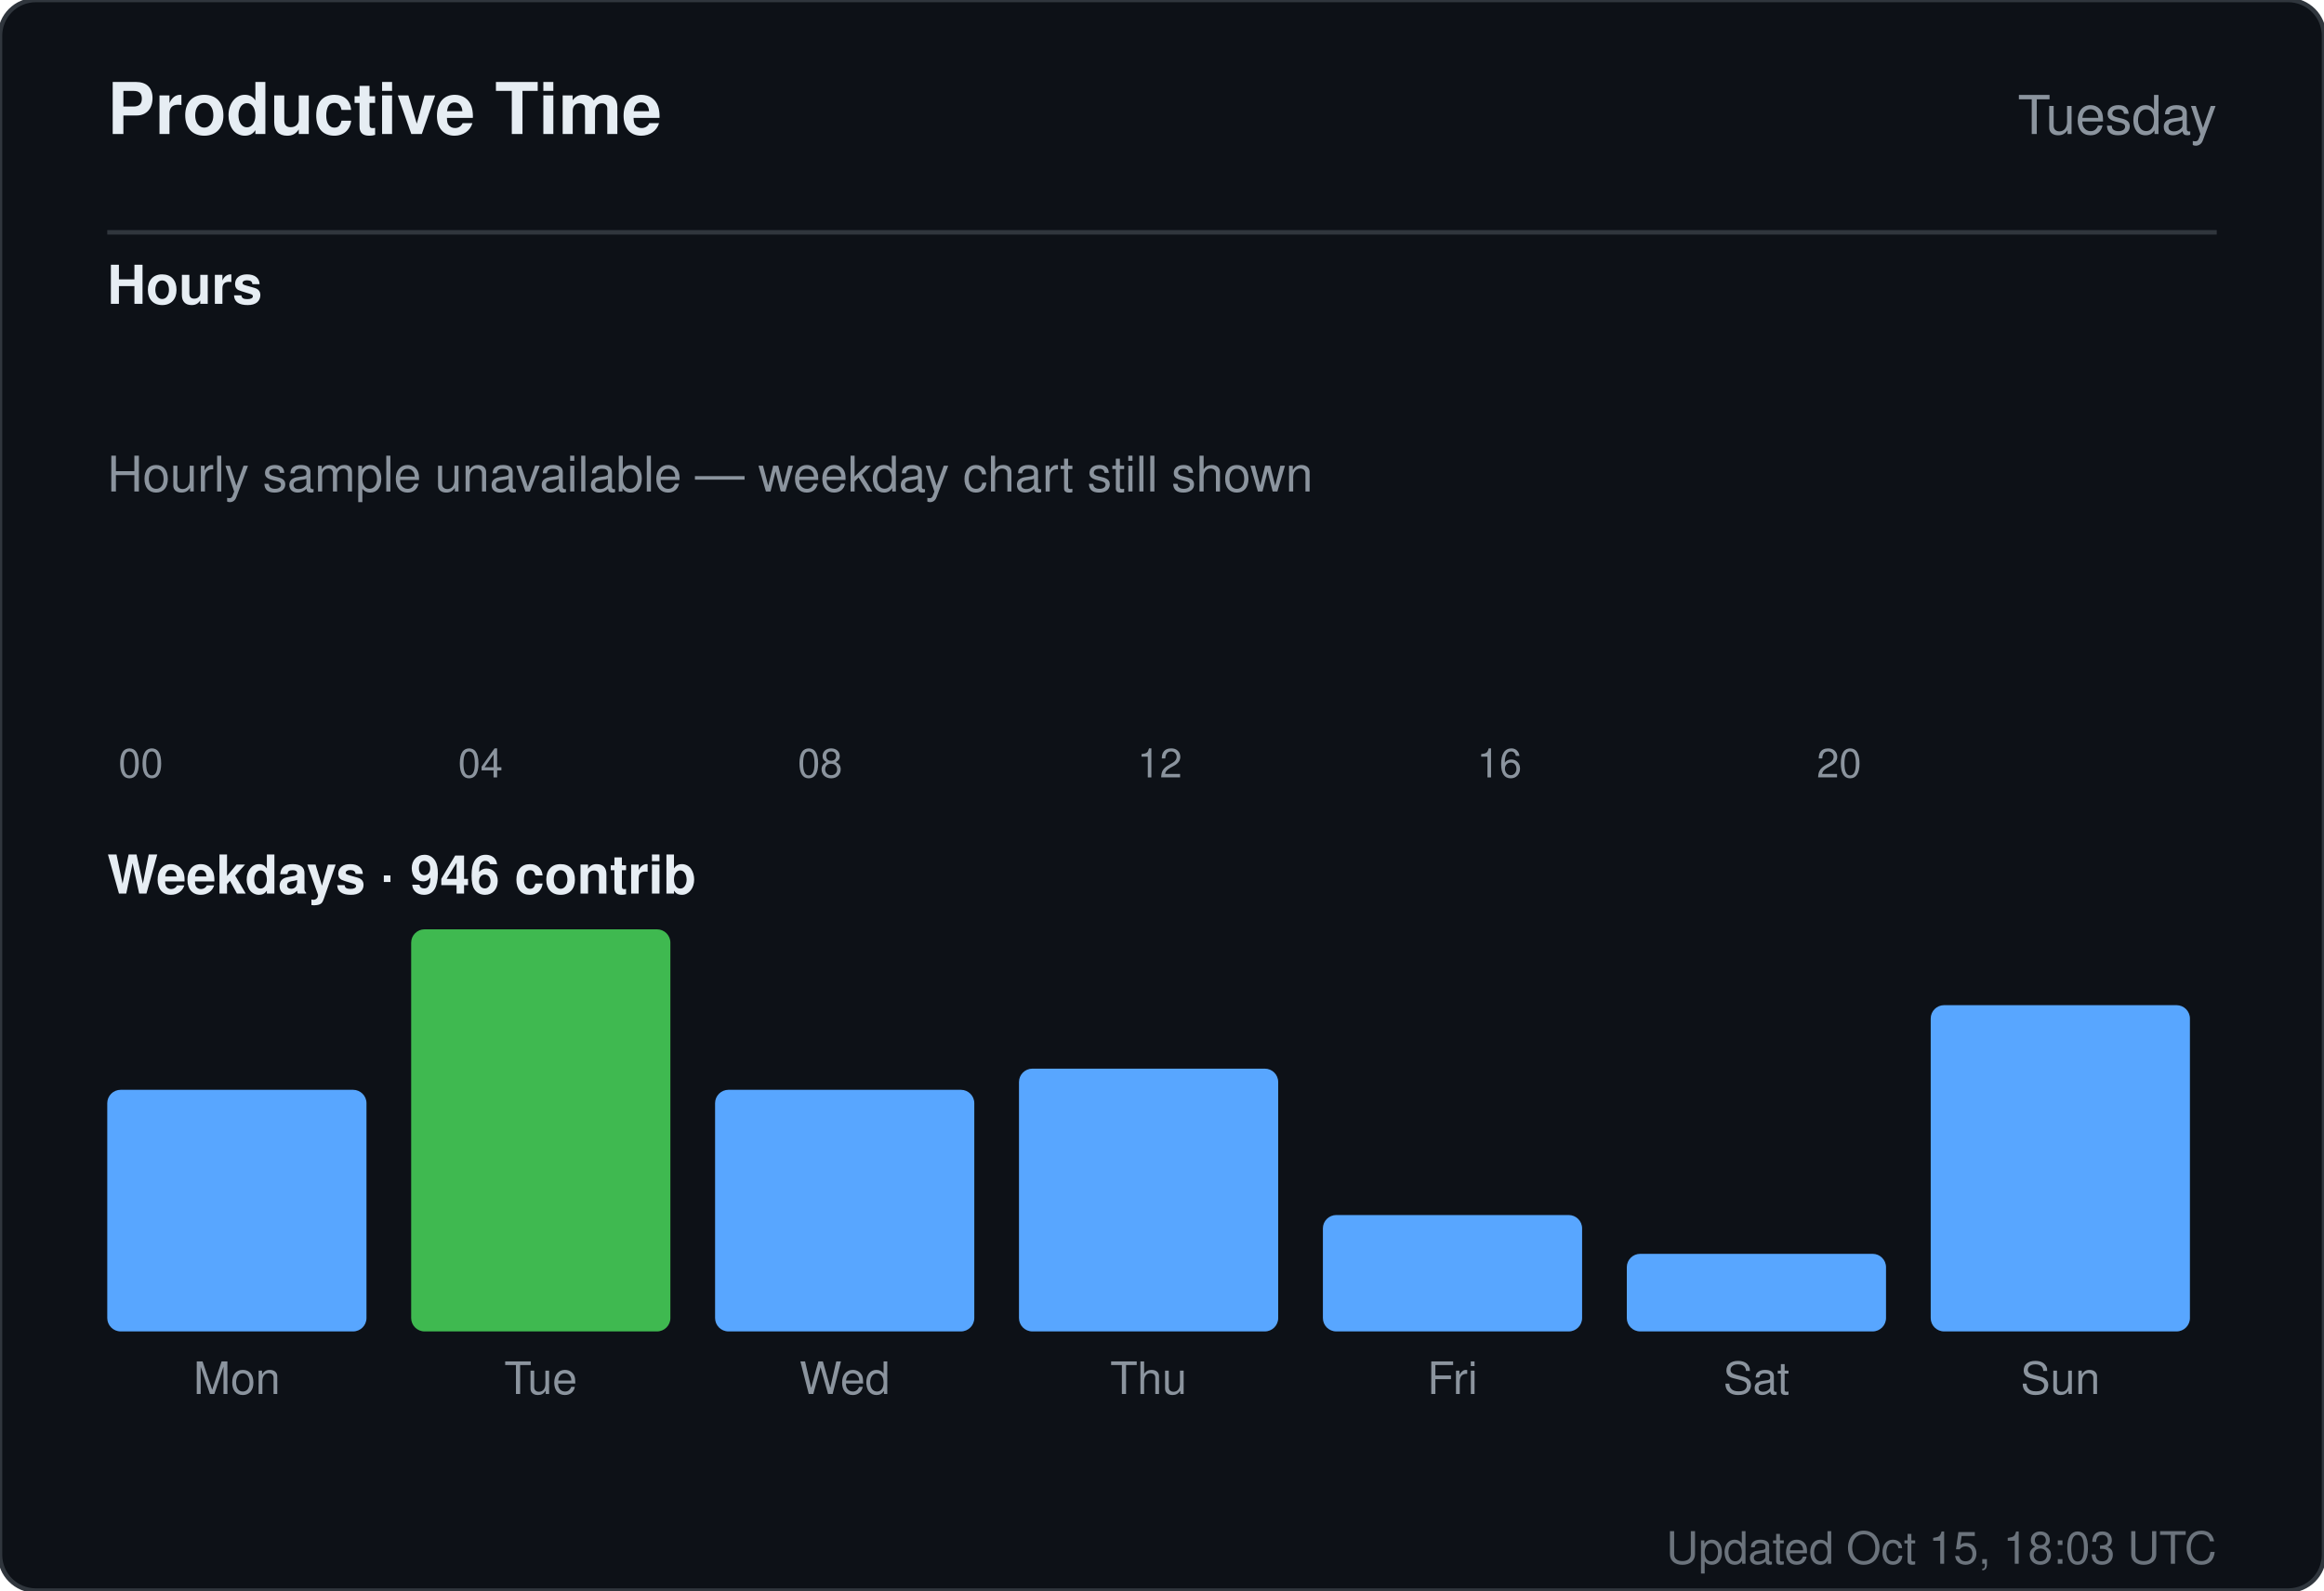
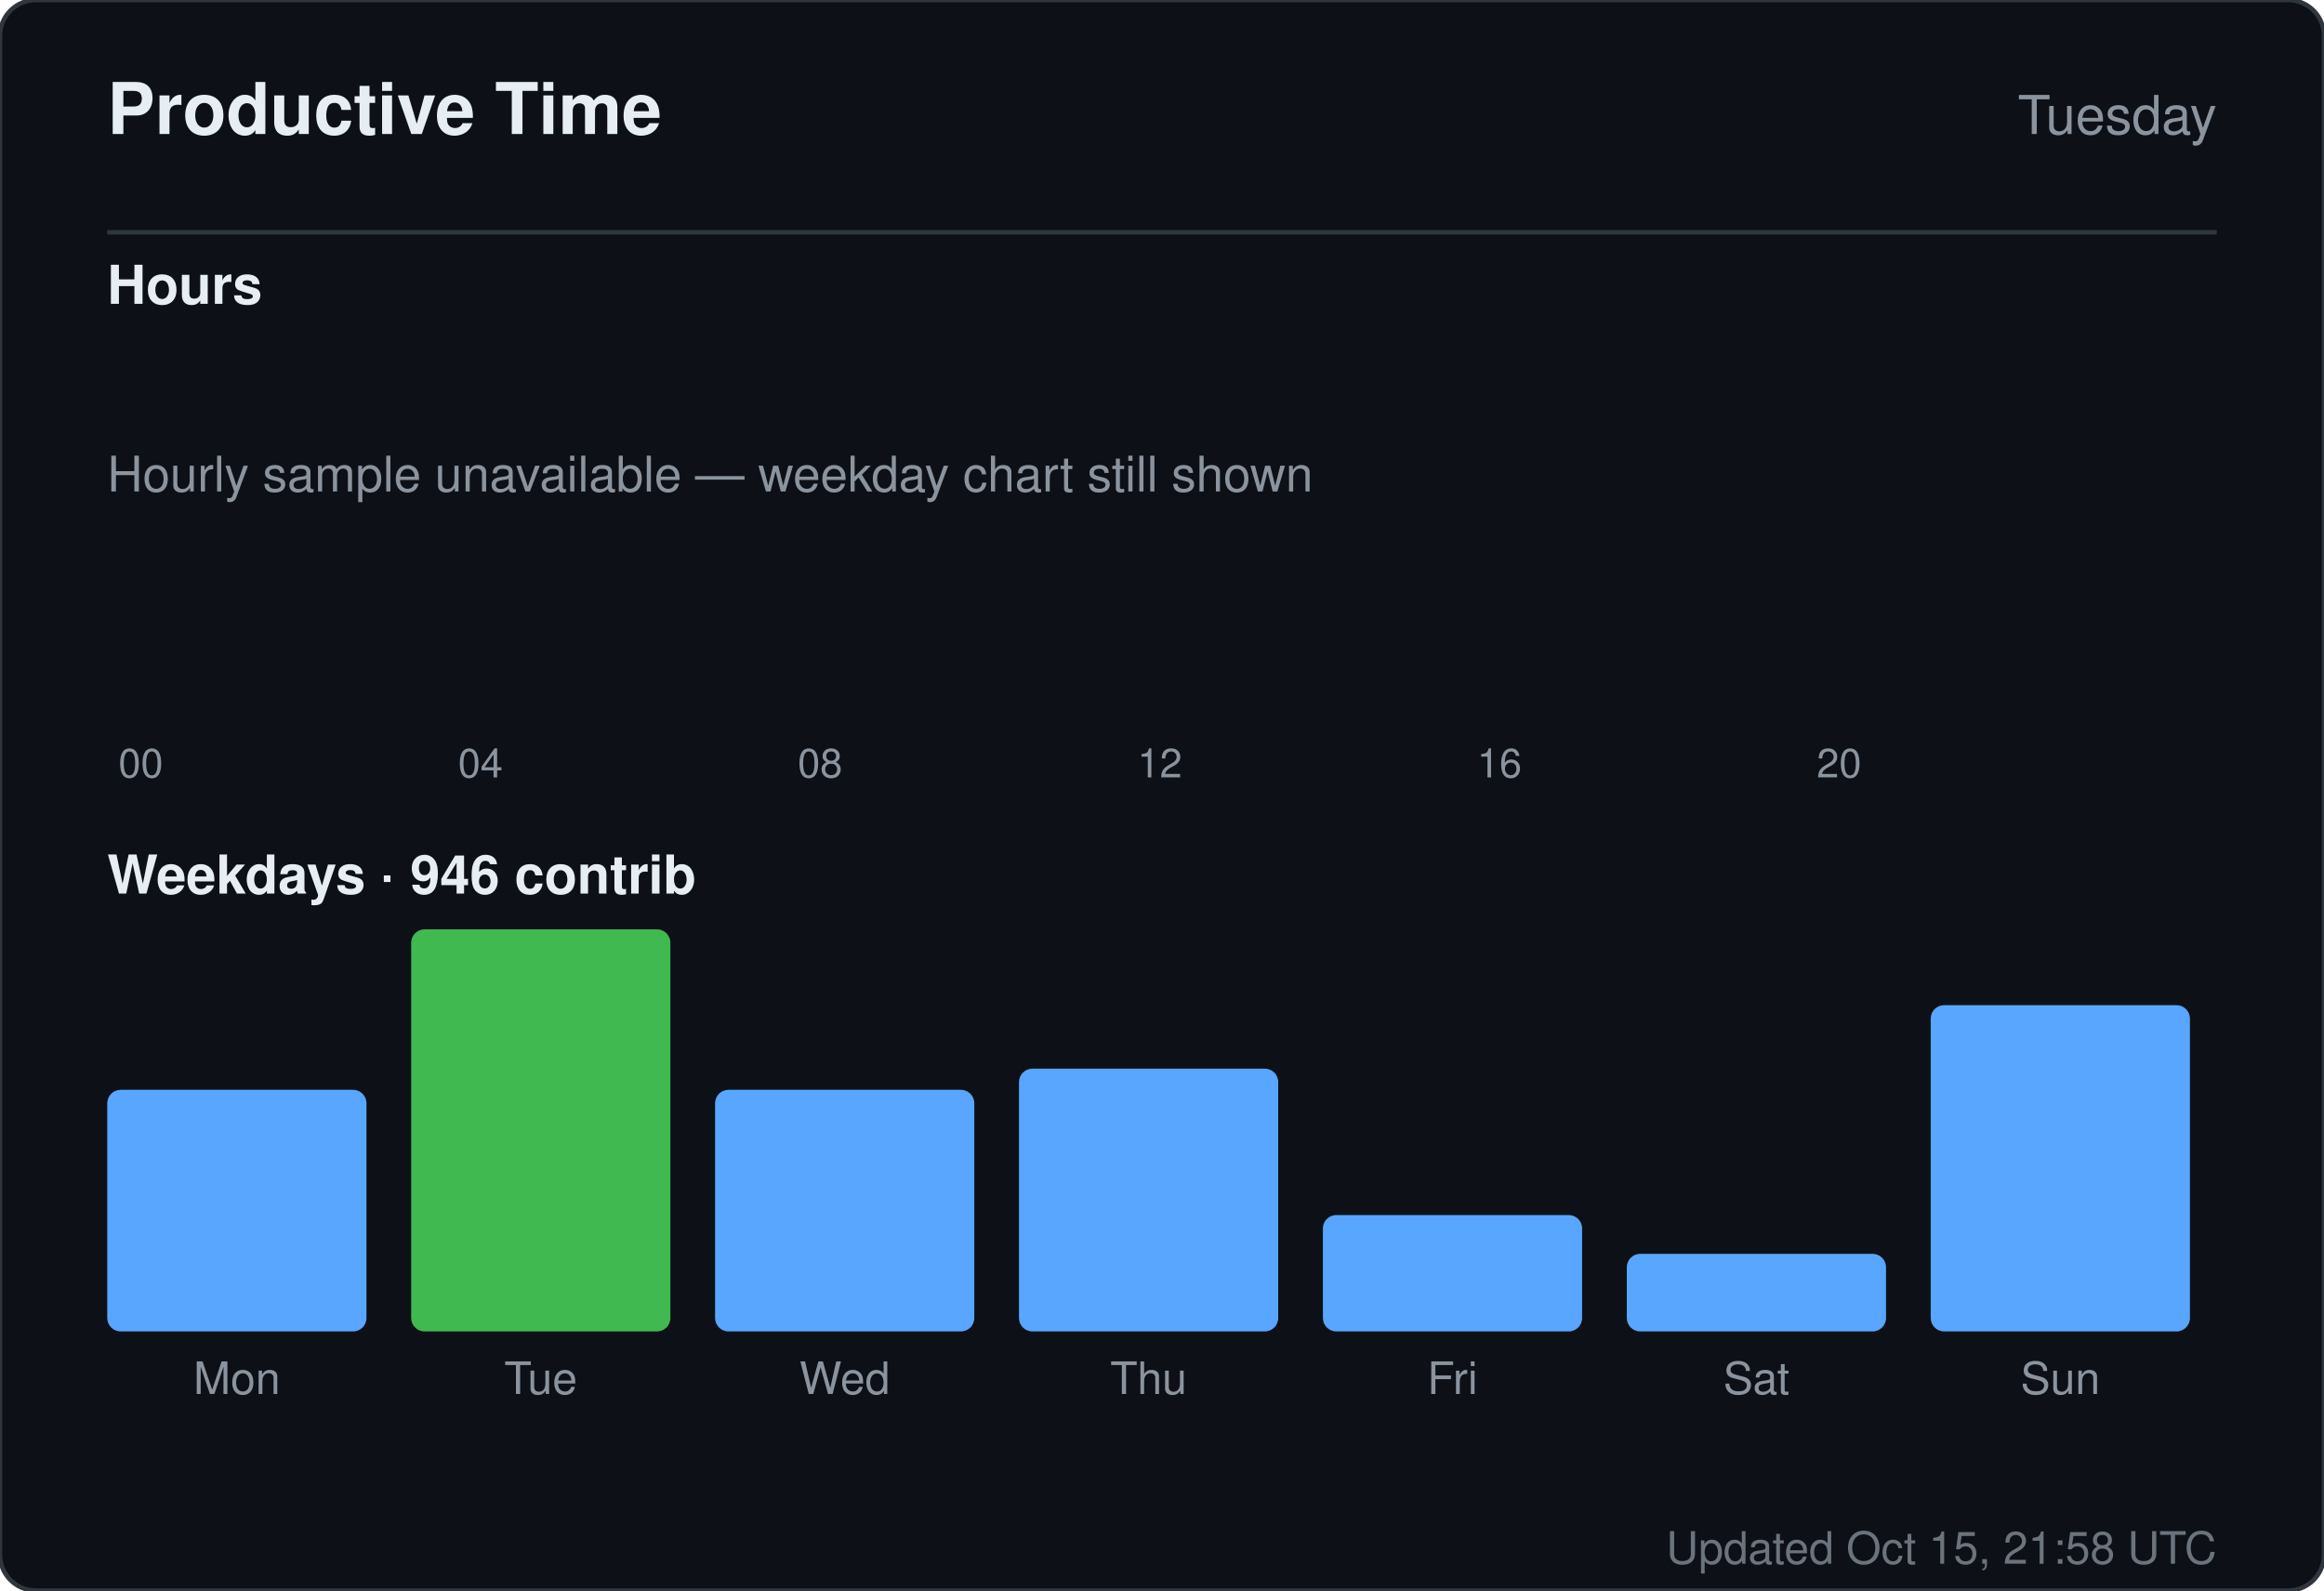
<svg xmlns="http://www.w3.org/2000/svg" width="520" height="356" viewBox="0 0 520 356" role="img" aria-label="Productive time for sandiirawan12">
  <rect width="520" height="356" rx="8" fill="#0d1117" stroke="#30363d" />
  <g font-family="-apple-system, BlinkMacSystemFont, Segoe UI, Helvetica, Arial, sans-serif">
    <text x="24" y="30" fill="#e6edf3" font-size="16" font-weight="700">Productive Time</text>
    <text x="496" y="30" fill="#8b949e" font-size="12" text-anchor="end">Tuesday</text>
    <line x1="24" y1="52" x2="496" y2="52" stroke="#30363d" />
    <text x="24" y="68" fill="#e6edf3" font-size="12" font-weight="600">Hours</text>
    <rect x="24" y="160" width="15" height="0" rx="2" fill="#58a6ff" />
    <text x="31.5" y="174" fill="#8b949e" font-size="9" text-anchor="middle">00</text>
    <rect x="43" y="160" width="15" height="0" rx="2" fill="#58a6ff" />
    <rect x="62" y="160" width="15" height="0" rx="2" fill="#58a6ff" />
    <rect x="81" y="160" width="15" height="0" rx="2" fill="#58a6ff" />
    <rect x="100" y="160" width="15" height="0" rx="2" fill="#58a6ff" />
    <text x="107.5" y="174" fill="#8b949e" font-size="9" text-anchor="middle">04</text>
    <rect x="119" y="160" width="15" height="0" rx="2" fill="#58a6ff" />
    <rect x="138" y="160" width="15" height="0" rx="2" fill="#58a6ff" />
    <rect x="157" y="160" width="15" height="0" rx="2" fill="#58a6ff" />
    <rect x="176" y="160" width="15" height="0" rx="2" fill="#58a6ff" />
    <text x="183.5" y="174" fill="#8b949e" font-size="9" text-anchor="middle">08</text>
    <rect x="195" y="160" width="15" height="0" rx="2" fill="#58a6ff" />
    <rect x="214" y="160" width="15" height="0" rx="2" fill="#58a6ff" />
    <rect x="233" y="160" width="15" height="0" rx="2" fill="#58a6ff" />
    <rect x="252" y="160" width="15" height="0" rx="2" fill="#58a6ff" />
    <text x="259.5" y="174" fill="#8b949e" font-size="9" text-anchor="middle">12</text>
    <rect x="271" y="160" width="15" height="0" rx="2" fill="#58a6ff" />
    <rect x="290" y="160" width="15" height="0" rx="2" fill="#58a6ff" />
    <rect x="309" y="160" width="15" height="0" rx="2" fill="#58a6ff" />
    <rect x="328" y="160" width="15" height="0" rx="2" fill="#58a6ff" />
    <text x="335.5" y="174" fill="#8b949e" font-size="9" text-anchor="middle">16</text>
    <rect x="347" y="160" width="15" height="0" rx="2" fill="#58a6ff" />
    <rect x="366" y="160" width="15" height="0" rx="2" fill="#58a6ff" />
    <rect x="385" y="160" width="15" height="0" rx="2" fill="#58a6ff" />
    <rect x="404" y="160" width="15" height="0" rx="2" fill="#58a6ff" />
    <text x="411.5" y="174" fill="#8b949e" font-size="9" text-anchor="middle">20</text>
    <rect x="423" y="160" width="15" height="0" rx="2" fill="#58a6ff" />
    <rect x="442" y="160" width="15" height="0" rx="2" fill="#58a6ff" />
    <rect x="461" y="160" width="15" height="0" rx="2" fill="#58a6ff" />
    <text x="24" y="110" fill="#8b949e" font-size="11">Hourly sample unavailable — weekday chart still shown</text>
    <text x="24" y="200" fill="#e6edf3" font-size="12" font-weight="600">Weekdays · 946 contrib</text>
    <rect x="24" y="243.921" width="58" height="54.079" rx="3" fill="#58a6ff" />
    <text x="53" y="312" fill="#8b949e" font-size="10" text-anchor="middle">Mon</text>
    <rect x="92" y="208" width="58" height="90" rx="3" fill="#3fb950" />
    <text x="121" y="312" fill="#8b949e" font-size="10" text-anchor="middle">Tue</text>
    <rect x="160" y="243.921" width="58" height="54.079" rx="3" fill="#58a6ff" />
    <text x="189" y="312" fill="#8b949e" font-size="10" text-anchor="middle">Wed</text>
    <rect x="228" y="239.184" width="58" height="58.816" rx="3" fill="#58a6ff" />
    <text x="257" y="312" fill="#8b949e" font-size="10" text-anchor="middle">Thu</text>
    <rect x="296" y="271.947" width="58" height="26.053" rx="3" fill="#58a6ff" />
    <text x="325" y="312" fill="#8b949e" font-size="10" text-anchor="middle">Fri</text>
    <rect x="364" y="280.632" width="58" height="17.368" rx="3" fill="#58a6ff" />
    <text x="393" y="312" fill="#8b949e" font-size="10" text-anchor="middle">Sat</text>
    <rect x="432" y="224.974" width="58" height="73.026" rx="3" fill="#58a6ff" />
    <text x="461" y="312" fill="#8b949e" font-size="10" text-anchor="middle">Sun</text>
-     <text x="496" y="350" fill="#8b949e" font-size="10" text-anchor="end" opacity="0.75">Updated Oct 15, 18:03 UTC</text>
+     <text x="496" y="350" fill="#8b949e" font-size="10" text-anchor="end" opacity="0.75">Updated Oct 15, 21:58 UTC</text>
  </g>
</svg>
